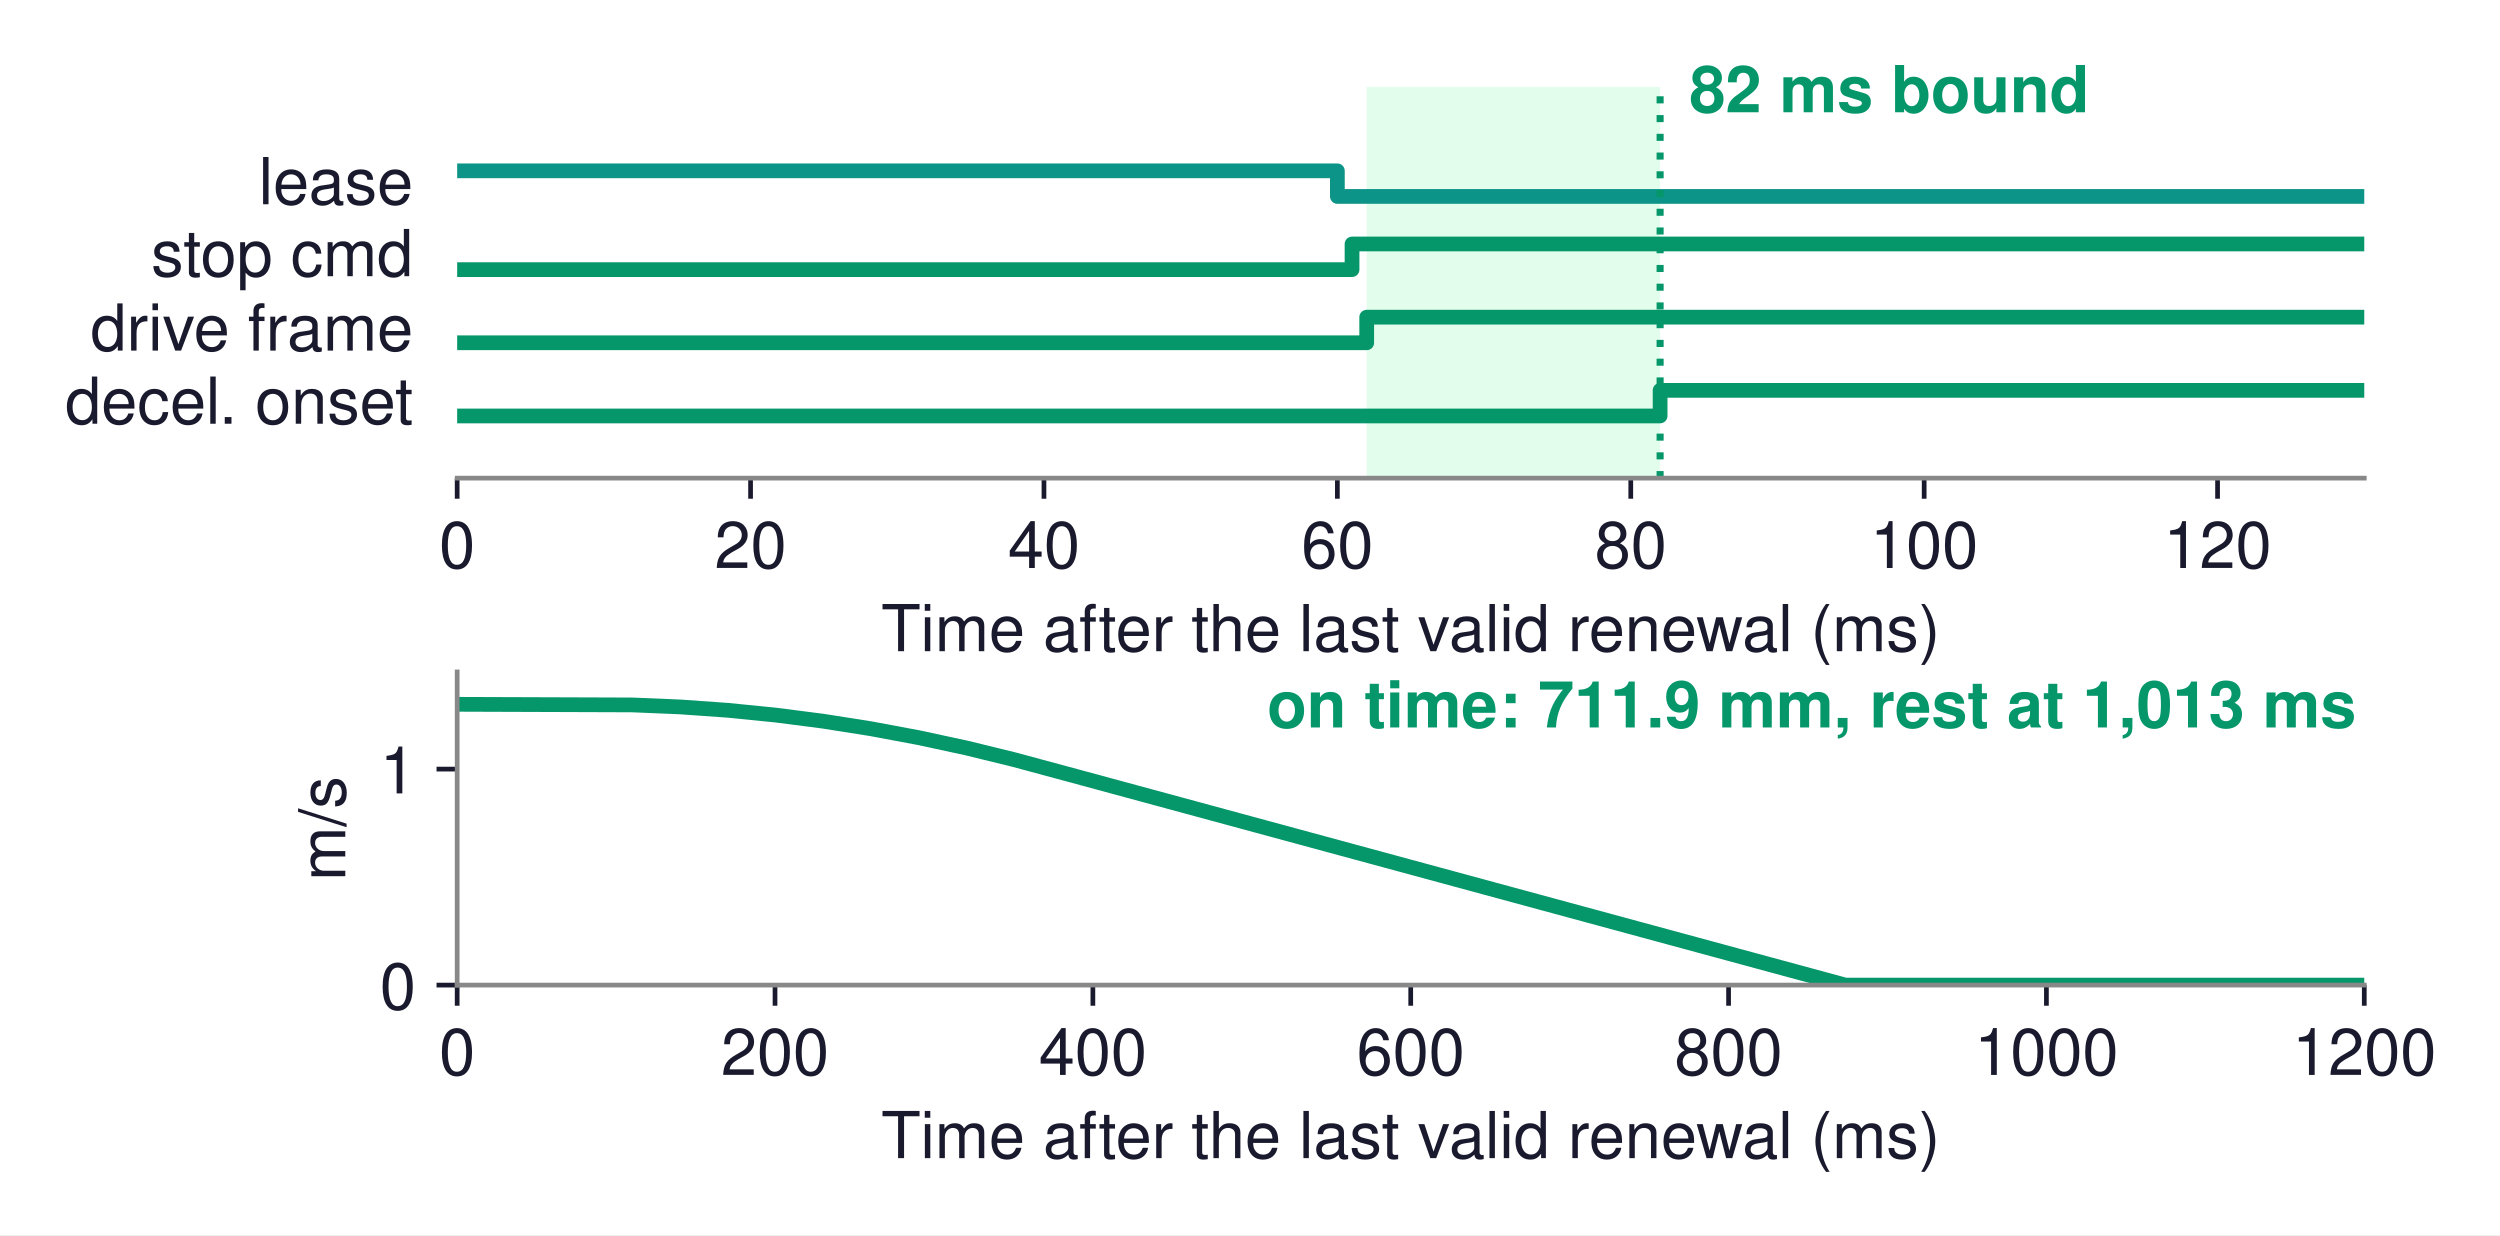
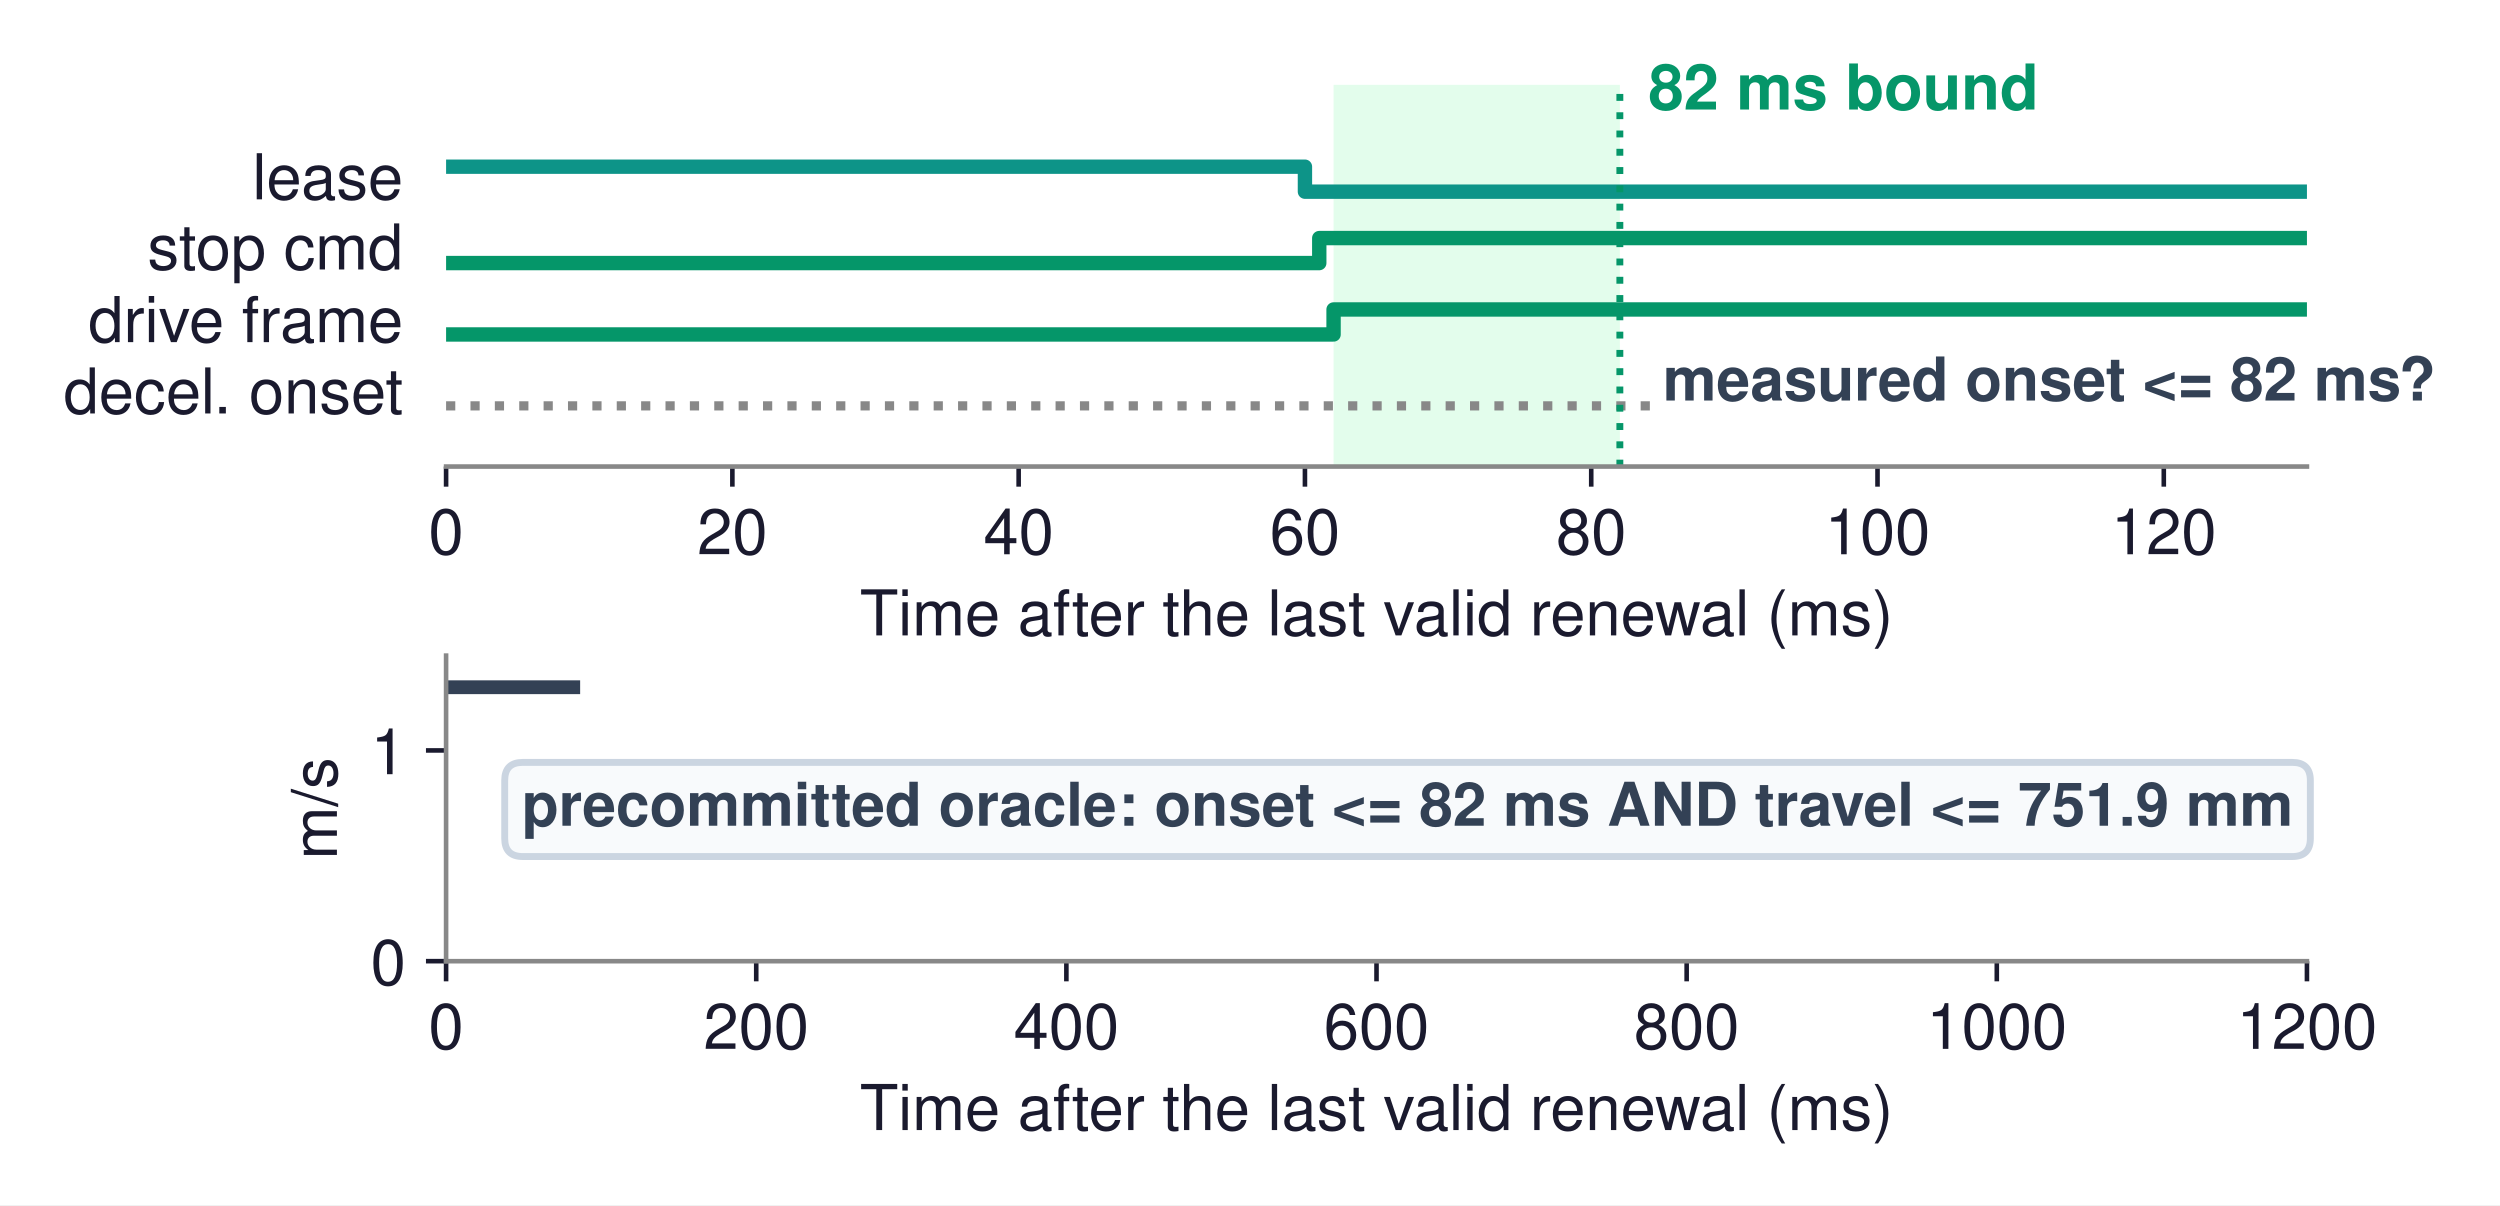
- <svg xmlns="http://www.w3.org/2000/svg" xmlns:xlink="http://www.w3.org/1999/xlink" width="424.257pt" height="209.584pt" viewBox="0 0 424.257 209.584" version="1.1">
+ <svg xmlns="http://www.w3.org/2000/svg" xmlns:xlink="http://www.w3.org/1999/xlink" width="434.8pt" height="209.584pt" viewBox="0 0 434.8 209.584" version="1.1">
  <defs>
    <style type="text/css">*{stroke-linejoin: round; stroke-linecap: butt}</style>
  </defs>
  <g id="figure_1">
    <g id="patch_1">
-       <path d="M 0 209.584  L 424.257 209.584  L 424.257 0  L 0 0  z " style="fill: #ffffff" />
+       <path d="M 0 209.584  L 434.8 209.584  L 434.8 0  L 0 0  z " style="fill: #ffffff" />
    </g>
    <g id="axes_1">
      <g id="patch_2">
        <path d="M 77.583 81.142  L 401.223 81.142  L 401.223 14.711  L 77.583 14.711  z " style="fill: #ffffff" />
      </g>
      <g id="patch_3">
-         <path d="M 231.934 81.142  L 281.725 81.142  L 281.725 14.711  L 231.934 14.711  z " clip-path="url(#p67211b6a24)" style="fill: #dcfce7; opacity: 0.8" />
+         <path d="M 231.934 81.142  L 281.725 81.142  L 281.725 14.711  L 231.934 14.711  z " clip-path="url(#p633f38ed97)" style="fill: #dcfce7; opacity: 0.8" />
      </g>
      <g id="matplotlib.axis_1">
        <g id="xtick_1">
          <g id="line2d_1">
            <defs>
-               <path id="m47f0d188ac" d="M 0 0  L 0 3.5  " style="stroke: #1a1a2e; stroke-width: 0.8" />
+               <path id="m1639394101" d="M 0 0  L 0 3.5  " style="stroke: #1a1a2e; stroke-width: 0.8" />
            </defs>
            <g>
-               <use xlink:href="#m47f0d188ac" x="77.583" y="81.142" style="fill: #1a1a2e; stroke: #1a1a2e; stroke-width: 0.8" />
+               <use xlink:href="#m1639394101" x="77.583" y="81.142" style="fill: #1a1a2e; stroke: #1a1a2e; stroke-width: 0.8" />
            </g>
          </g>
          <g id="text_1">
            <text style="font-size: 11px; font-family: 'Helvetica', 'Arial', 'DejaVu Sans', sans-serif; text-anchor: middle; fill: #1a1a2e" x="77.583" y="96.392" transform="rotate(-0 77.58268 96.39197)">0</text>
          </g>
        </g>
        <g id="xtick_2">
          <g id="line2d_2">
            <g>
-               <use xlink:href="#m47f0d188ac" x="127.373" y="81.142" style="fill: #1a1a2e; stroke: #1a1a2e; stroke-width: 0.8" />
+               <use xlink:href="#m1639394101" x="127.373" y="81.142" style="fill: #1a1a2e; stroke: #1a1a2e; stroke-width: 0.8" />
            </g>
          </g>
          <g id="text_2">
            <text style="font-size: 11px; font-family: 'Helvetica', 'Arial', 'DejaVu Sans', sans-serif; text-anchor: middle; fill: #1a1a2e" x="127.373" y="96.392" transform="rotate(-0 127.3734 96.39197)">20</text>
          </g>
        </g>
        <g id="xtick_3">
          <g id="line2d_3">
            <g>
-               <use xlink:href="#m47f0d188ac" x="177.164" y="81.142" style="fill: #1a1a2e; stroke: #1a1a2e; stroke-width: 0.8" />
+               <use xlink:href="#m1639394101" x="177.164" y="81.142" style="fill: #1a1a2e; stroke: #1a1a2e; stroke-width: 0.8" />
            </g>
          </g>
          <g id="text_3">
            <text style="font-size: 11px; font-family: 'Helvetica', 'Arial', 'DejaVu Sans', sans-serif; text-anchor: middle; fill: #1a1a2e" x="177.164" y="96.392" transform="rotate(-0 177.1642 96.39197)">40</text>
          </g>
        </g>
        <g id="xtick_4">
          <g id="line2d_4">
            <g>
-               <use xlink:href="#m47f0d188ac" x="226.955" y="81.142" style="fill: #1a1a2e; stroke: #1a1a2e; stroke-width: 0.8" />
+               <use xlink:href="#m1639394101" x="226.955" y="81.142" style="fill: #1a1a2e; stroke: #1a1a2e; stroke-width: 0.8" />
            </g>
          </g>
          <g id="text_4">
            <text style="font-size: 11px; font-family: 'Helvetica', 'Arial', 'DejaVu Sans', sans-serif; text-anchor: middle; fill: #1a1a2e" x="226.955" y="96.392" transform="rotate(-0 226.955 96.39197)">60</text>
          </g>
        </g>
        <g id="xtick_5">
          <g id="line2d_5">
            <g>
-               <use xlink:href="#m47f0d188ac" x="276.746" y="81.142" style="fill: #1a1a2e; stroke: #1a1a2e; stroke-width: 0.8" />
+               <use xlink:href="#m1639394101" x="276.746" y="81.142" style="fill: #1a1a2e; stroke: #1a1a2e; stroke-width: 0.8" />
            </g>
          </g>
          <g id="text_5">
            <text style="font-size: 11px; font-family: 'Helvetica', 'Arial', 'DejaVu Sans', sans-serif; text-anchor: middle; fill: #1a1a2e" x="276.746" y="96.392" transform="rotate(-0 276.7458 96.39197)">80</text>
          </g>
        </g>
        <g id="xtick_6">
          <g id="line2d_6">
            <g>
-               <use xlink:href="#m47f0d188ac" x="326.537" y="81.142" style="fill: #1a1a2e; stroke: #1a1a2e; stroke-width: 0.8" />
+               <use xlink:href="#m1639394101" x="326.537" y="81.142" style="fill: #1a1a2e; stroke: #1a1a2e; stroke-width: 0.8" />
            </g>
          </g>
          <g id="text_6">
            <text style="font-size: 11px; font-family: 'Helvetica', 'Arial', 'DejaVu Sans', sans-serif; text-anchor: middle; fill: #1a1a2e" x="326.537" y="96.392" transform="rotate(-0 326.5365 96.39197)">100</text>
          </g>
        </g>
        <g id="xtick_7">
          <g id="line2d_7">
            <g>
-               <use xlink:href="#m47f0d188ac" x="376.327" y="81.142" style="fill: #1a1a2e; stroke: #1a1a2e; stroke-width: 0.8" />
+               <use xlink:href="#m1639394101" x="376.327" y="81.142" style="fill: #1a1a2e; stroke: #1a1a2e; stroke-width: 0.8" />
            </g>
          </g>
          <g id="text_7">
            <text style="font-size: 11px; font-family: 'Helvetica', 'Arial', 'DejaVu Sans', sans-serif; text-anchor: middle; fill: #1a1a2e" x="376.327" y="96.392" transform="rotate(-0 376.3273 96.39197)">120</text>
          </g>
        </g>
        <g id="text_8">
          <text style="font-size: 11px; font-family: 'Helvetica', 'Arial', 'DejaVu Sans', sans-serif; text-anchor: middle; fill: #1a1a2e" x="239.403" y="110.511" transform="rotate(-0 239.4027 110.5111)">Time after the last valid renewal (ms)</text>
        </g>
      </g>
      <g id="matplotlib.axis_2" />
      <g id="line2d_8">
-         <path d="M 77.583 28.99  L 226.955 28.99  L 226.955 33.336  L 401.223 33.336  " clip-path="url(#p67211b6a24)" style="fill: none; stroke: #0d9488; stroke-width: 2.5; stroke-linecap: square" />
+         <path d="M 77.583 28.99  L 226.955 28.99  L 226.955 33.336  L 401.223 33.336  " clip-path="url(#p633f38ed97)" style="fill: none; stroke: #0d9488; stroke-width: 2.5; stroke-linecap: square" />
      </g>
      <g id="line2d_9">
-         <path d="M 77.583 45.753  L 229.445 45.753  L 229.445 41.407  L 401.223 41.407  " clip-path="url(#p67211b6a24)" style="fill: none; stroke: #059669; stroke-width: 2.5; stroke-linecap: square" />
+         <path d="M 77.583 45.753  L 229.445 45.753  L 229.445 41.407  L 401.223 41.407  " clip-path="url(#p633f38ed97)" style="fill: none; stroke: #059669; stroke-width: 2.5; stroke-linecap: square" />
      </g>
      <g id="line2d_10">
-         <path d="M 77.583 58.17  L 231.934 58.17  L 231.934 53.824  L 401.223 53.824  " clip-path="url(#p67211b6a24)" style="fill: none; stroke: #059669; stroke-width: 2.5; stroke-linecap: square" />
+         <path d="M 77.583 58.17  L 231.934 58.17  L 231.934 53.824  L 401.223 53.824  " clip-path="url(#p633f38ed97)" style="fill: none; stroke: #059669; stroke-width: 2.5; stroke-linecap: square" />
      </g>
      <g id="line2d_11">
-         <path d="M 77.583 70.587  L 281.725 70.587  L 281.725 66.241  L 401.223 66.241  " clip-path="url(#p67211b6a24)" style="fill: none; stroke: #059669; stroke-width: 2.5; stroke-linecap: square" />
+         <path d="M 77.583 70.587  L 401.223 70.587  " clip-path="url(#p633f38ed97)" style="fill: none; stroke-dasharray: 1.6,2.64; stroke-dashoffset: 0; stroke: #888888; stroke-width: 1.6" />
      </g>
      <g id="line2d_12">
-         <path d="M 281.725 81.142  L 281.725 14.711  " clip-path="url(#p67211b6a24)" style="fill: none; stroke-dasharray: 1.2,1.98; stroke-dashoffset: 0; stroke: #059669; stroke-width: 1.2" />
+         <path d="M 281.725 81.142  L 281.725 14.711  " clip-path="url(#p633f38ed97)" style="fill: none; stroke-dasharray: 1.2,1.98; stroke-dashoffset: 0; stroke: #059669; stroke-width: 1.2" />
      </g>
      <g id="patch_4">
        <path d="M 77.583 81.142  L 401.223 81.142  " style="fill: none; stroke: #888888; stroke-width: 0.8; stroke-linejoin: miter; stroke-linecap: square" />
      </g>
      <g id="text_9">
        <text style="font-size: 11px; font-family: 'Helvetica', 'Arial', 'DejaVu Sans', sans-serif; text-anchor: end; fill: #1a1a2e" x="70.114" y="34.664" transform="rotate(-0 70.11406 34.66409)">lease</text>
      </g>
      <g id="text_10">
        <text style="font-size: 11px; font-family: 'Helvetica', 'Arial', 'DejaVu Sans', sans-serif; text-anchor: end; fill: #1a1a2e" x="70.114" y="46.869" transform="rotate(-0 70.11406 46.86933)">stop cmd</text>
      </g>
      <g id="text_11">
        <text style="font-size: 11px; font-family: 'Helvetica', 'Arial', 'DejaVu Sans', sans-serif; text-anchor: end; fill: #1a1a2e" x="70.114" y="59.498" transform="rotate(-0 70.11406 59.49824)">drive frame</text>
      </g>
      <g id="text_12">
+         <g id="patch_5">
+           <path d="M 288.353 72.284  L 424.84 72.284  L 424.84 60.944  L 288.353 60.944  z " style="fill: #ffffff" />
+         </g>
+         <text style="font-weight: 700; font-size: 10.5px; font-family: 'Helvetica', 'Arial', 'DejaVu Sans', sans-serif; text-anchor: start; fill: #334155" x="289.193" y="69.659" transform="rotate(-0 289.1934 69.6594)">measured onset &lt;= 82 ms?</text>
+       </g>
+       <g id="text_13">
        <text style="font-size: 11px; font-family: 'Helvetica', 'Arial', 'DejaVu Sans', sans-serif; text-anchor: end; fill: #1a1a2e" x="70.114" y="71.915" transform="rotate(-0 70.11406 71.91532)">decel. onset</text>
      </g>
-       <g id="text_13">
+       <g id="text_14">
        <text style="font-weight: 700; font-size: 11px; font-family: 'Helvetica', 'Arial', 'DejaVu Sans', sans-serif; text-anchor: start; fill: #059669" x="286.704" y="19.05" transform="rotate(-0 286.7039 19.05)">82 ms bound</text>
      </g>
    </g>
    <g id="axes_2">
-       <g id="patch_5">
+       <g id="patch_6">
        <path d="M 77.583 167.171  L 401.223 167.171  L 401.223 114.026  L 77.583 114.026  z " style="fill: #ffffff" />
      </g>
      <g id="matplotlib.axis_3">
        <g id="xtick_8">
          <g id="line2d_13">
            <g>
-               <use xlink:href="#m47f0d188ac" x="77.583" y="167.171" style="fill: #1a1a2e; stroke: #1a1a2e; stroke-width: 0.8" />
-             </g>
-           </g>
-           <g id="text_14">
+               <use xlink:href="#m1639394101" x="77.583" y="167.171" style="fill: #1a1a2e; stroke: #1a1a2e; stroke-width: 0.8" />
+             </g>
+           </g>
+           <g id="text_15">
            <text style="font-size: 11px; font-family: 'Helvetica', 'Arial', 'DejaVu Sans', sans-serif; text-anchor: middle; fill: #1a1a2e" x="77.583" y="182.421" transform="rotate(-0 77.58268 182.4206)">0</text>
          </g>
        </g>
        <g id="xtick_9">
          <g id="line2d_14">
            <g>
-               <use xlink:href="#m47f0d188ac" x="131.523" y="167.171" style="fill: #1a1a2e; stroke: #1a1a2e; stroke-width: 0.8" />
-             </g>
-           </g>
-           <g id="text_15">
+               <use xlink:href="#m1639394101" x="131.523" y="167.171" style="fill: #1a1a2e; stroke: #1a1a2e; stroke-width: 0.8" />
+             </g>
+           </g>
+           <g id="text_16">
            <text style="font-size: 11px; font-family: 'Helvetica', 'Arial', 'DejaVu Sans', sans-serif; text-anchor: middle; fill: #1a1a2e" x="131.523" y="182.421" transform="rotate(-0 131.5227 182.4206)">200</text>
          </g>
        </g>
        <g id="xtick_10">
          <g id="line2d_15">
            <g>
-               <use xlink:href="#m47f0d188ac" x="185.463" y="167.171" style="fill: #1a1a2e; stroke: #1a1a2e; stroke-width: 0.8" />
-             </g>
-           </g>
-           <g id="text_16">
+               <use xlink:href="#m1639394101" x="185.463" y="167.171" style="fill: #1a1a2e; stroke: #1a1a2e; stroke-width: 0.8" />
+             </g>
+           </g>
+           <g id="text_17">
            <text style="font-size: 11px; font-family: 'Helvetica', 'Arial', 'DejaVu Sans', sans-serif; text-anchor: middle; fill: #1a1a2e" x="185.463" y="182.421" transform="rotate(-0 185.4627 182.4206)">400</text>
          </g>
        </g>
        <g id="xtick_11">
          <g id="line2d_16">
            <g>
-               <use xlink:href="#m47f0d188ac" x="239.403" y="167.171" style="fill: #1a1a2e; stroke: #1a1a2e; stroke-width: 0.8" />
-             </g>
-           </g>
-           <g id="text_17">
+               <use xlink:href="#m1639394101" x="239.403" y="167.171" style="fill: #1a1a2e; stroke: #1a1a2e; stroke-width: 0.8" />
+             </g>
+           </g>
+           <g id="text_18">
            <text style="font-size: 11px; font-family: 'Helvetica', 'Arial', 'DejaVu Sans', sans-serif; text-anchor: middle; fill: #1a1a2e" x="239.403" y="182.421" transform="rotate(-0 239.4027 182.4206)">600</text>
          </g>
        </g>
        <g id="xtick_12">
          <g id="line2d_17">
            <g>
-               <use xlink:href="#m47f0d188ac" x="293.343" y="167.171" style="fill: #1a1a2e; stroke: #1a1a2e; stroke-width: 0.8" />
-             </g>
-           </g>
-           <g id="text_18">
+               <use xlink:href="#m1639394101" x="293.343" y="167.171" style="fill: #1a1a2e; stroke: #1a1a2e; stroke-width: 0.8" />
+             </g>
+           </g>
+           <g id="text_19">
            <text style="font-size: 11px; font-family: 'Helvetica', 'Arial', 'DejaVu Sans', sans-serif; text-anchor: middle; fill: #1a1a2e" x="293.343" y="182.421" transform="rotate(-0 293.3427 182.4206)">800</text>
          </g>
        </g>
        <g id="xtick_13">
          <g id="line2d_18">
            <g>
-               <use xlink:href="#m47f0d188ac" x="347.283" y="167.171" style="fill: #1a1a2e; stroke: #1a1a2e; stroke-width: 0.8" />
-             </g>
-           </g>
-           <g id="text_19">
+               <use xlink:href="#m1639394101" x="347.283" y="167.171" style="fill: #1a1a2e; stroke: #1a1a2e; stroke-width: 0.8" />
+             </g>
+           </g>
+           <g id="text_20">
            <text style="font-size: 11px; font-family: 'Helvetica', 'Arial', 'DejaVu Sans', sans-serif; text-anchor: middle; fill: #1a1a2e" x="347.283" y="182.421" transform="rotate(-0 347.2827 182.4206)">1000</text>
          </g>
        </g>
        <g id="xtick_14">
          <g id="line2d_19">
            <g>
-               <use xlink:href="#m47f0d188ac" x="401.223" y="167.171" style="fill: #1a1a2e; stroke: #1a1a2e; stroke-width: 0.8" />
-             </g>
-           </g>
-           <g id="text_20">
+               <use xlink:href="#m1639394101" x="401.223" y="167.171" style="fill: #1a1a2e; stroke: #1a1a2e; stroke-width: 0.8" />
+             </g>
+           </g>
+           <g id="text_21">
            <text style="font-size: 11px; font-family: 'Helvetica', 'Arial', 'DejaVu Sans', sans-serif; text-anchor: middle; fill: #1a1a2e" x="401.223" y="182.421" transform="rotate(-0 401.2227 182.4206)">1200</text>
          </g>
        </g>
-         <g id="text_21">
+         <g id="text_22">
          <text style="font-size: 11px; font-family: 'Helvetica', 'Arial', 'DejaVu Sans', sans-serif; text-anchor: middle; fill: #1a1a2e" x="239.403" y="196.54" transform="rotate(-0 239.4027 196.5397)">Time after the last valid renewal (ms)</text>
        </g>
      </g>
      <g id="matplotlib.axis_4">
        <g id="ytick_1">
          <g id="line2d_20">
            <defs>
-               <path id="me180783138" d="M 0 0  L -3.5 0  " style="stroke: #1a1a2e; stroke-width: 0.8" />
+               <path id="m7390f9b762" d="M 0 0  L -3.5 0  " style="stroke: #1a1a2e; stroke-width: 0.8" />
            </defs>
            <g>
-               <use xlink:href="#me180783138" x="77.583" y="167.171" style="fill: #1a1a2e; stroke: #1a1a2e; stroke-width: 0.8" />
-             </g>
-           </g>
-           <g id="text_22">
+               <use xlink:href="#m7390f9b762" x="77.583" y="167.171" style="fill: #1a1a2e; stroke: #1a1a2e; stroke-width: 0.8" />
+             </g>
+           </g>
+           <g id="text_23">
            <text style="font-size: 11px; font-family: 'Helvetica', 'Arial', 'DejaVu Sans', sans-serif; text-anchor: end; fill: #1a1a2e" x="70.583" y="171.296" transform="rotate(-0 70.58268 171.2956)">0</text>
          </g>
        </g>
        <g id="ytick_2">
          <g id="line2d_21">
            <g>
-               <use xlink:href="#me180783138" x="77.583" y="130.519" style="fill: #1a1a2e; stroke: #1a1a2e; stroke-width: 0.8" />
-             </g>
-           </g>
-           <g id="text_23">
+               <use xlink:href="#m7390f9b762" x="77.583" y="130.519" style="fill: #1a1a2e; stroke: #1a1a2e; stroke-width: 0.8" />
+             </g>
+           </g>
+           <g id="text_24">
            <text style="font-size: 11px; font-family: 'Helvetica', 'Arial', 'DejaVu Sans', sans-serif; text-anchor: end; fill: #1a1a2e" x="70.583" y="134.644" transform="rotate(-0 70.58268 134.6438)">1</text>
          </g>
        </g>
-         <g id="text_24">
+         <g id="text_25">
          <text style="font-size: 11px; font-family: 'Helvetica', 'Arial', 'DejaVu Sans', sans-serif; text-anchor: middle; fill: #1a1a2e" x="58.597" y="140.598" transform="rotate(-90 58.59651 140.5981)">m/s</text>
        </g>
      </g>
      <g id="line2d_22">
-         <path d="M 77.583 119.523  L 107.299 119.627  L 115.404 119.965  L 123.508 120.539  L 131.613 121.348  L 139.717 122.393  L 147.822 123.672  L 155.926 125.188  L 164.031 126.938  L 172.135 128.924  L 184.022 132.134  L 313.154 167.171  L 401.223 167.171  L 401.223 167.171  " clip-path="url(#p7585444913)" style="fill: none; stroke: #059669; stroke-width: 2.5; stroke-linecap: square" />
-       </g>
-       <g id="patch_6">
+         <path d="M 77.583 119.523  L 99.698 119.523  " clip-path="url(#pf0b3fac617)" style="fill: none; stroke: #334155; stroke-width: 2.4; stroke-linecap: square" />
+       </g>
+       <g id="patch_7">
        <path d="M 77.583 167.171  L 77.583 114.026  " style="fill: none; stroke: #888888; stroke-width: 0.8; stroke-linejoin: miter; stroke-linecap: square" />
      </g>
-       <g id="patch_7">
+       <g id="patch_8">
        <path d="M 77.583 167.171  L 401.223 167.171  " style="fill: none; stroke: #888888; stroke-width: 0.8; stroke-linejoin: miter; stroke-linecap: square" />
      </g>
-       <g id="text_25">
-         <text style="font-weight: 700; font-size: 11px; font-family: 'Helvetica', 'Arial', 'DejaVu Sans', sans-serif; text-anchor: end; fill: #059669" x="399.874" y="123.447" transform="rotate(-0 399.8742 123.4467)">on time: 711.9 mm, rest at 1,013 ms</text>
+       <g id="text_26">
+         <g id="patch_9">
+           <path d="M 90.927 148.969  L 398.667 148.969  Q 401.817 148.969 401.817 145.819  L 401.817 135.744  Q 401.817 132.594 398.667 132.594  L 90.927 132.594  Q 87.777 132.594 87.777 135.744  L 87.777 145.819  Q 87.777 148.969 90.927 148.969  z " style="fill: #f8fafc; stroke: #cbd5e1; stroke-width: 1.2; stroke-linejoin: miter" />
+         </g>
+         <text style="font-weight: 700; font-size: 10.5px; font-family: 'Helvetica', 'Arial', 'DejaVu Sans', sans-serif; text-anchor: middle; fill: #334155" x="244.797" y="143.619" transform="rotate(-0 244.7967 143.6188)">precommitted oracle: onset &lt;= 82 ms AND travel &lt;= 751.9 mm</text>
      </g>
    </g>
  </g>
  <defs>
-     <clipPath id="p67211b6a24">
+     <clipPath id="p633f38ed97">
      <rect x="77.583" y="14.711" width="323.64" height="66.431" />
    </clipPath>
-     <clipPath id="p7585444913">
+     <clipPath id="pf0b3fac617">
      <rect x="77.583" y="114.026" width="323.64" height="53.145" />
    </clipPath>
  </defs>
</svg>
